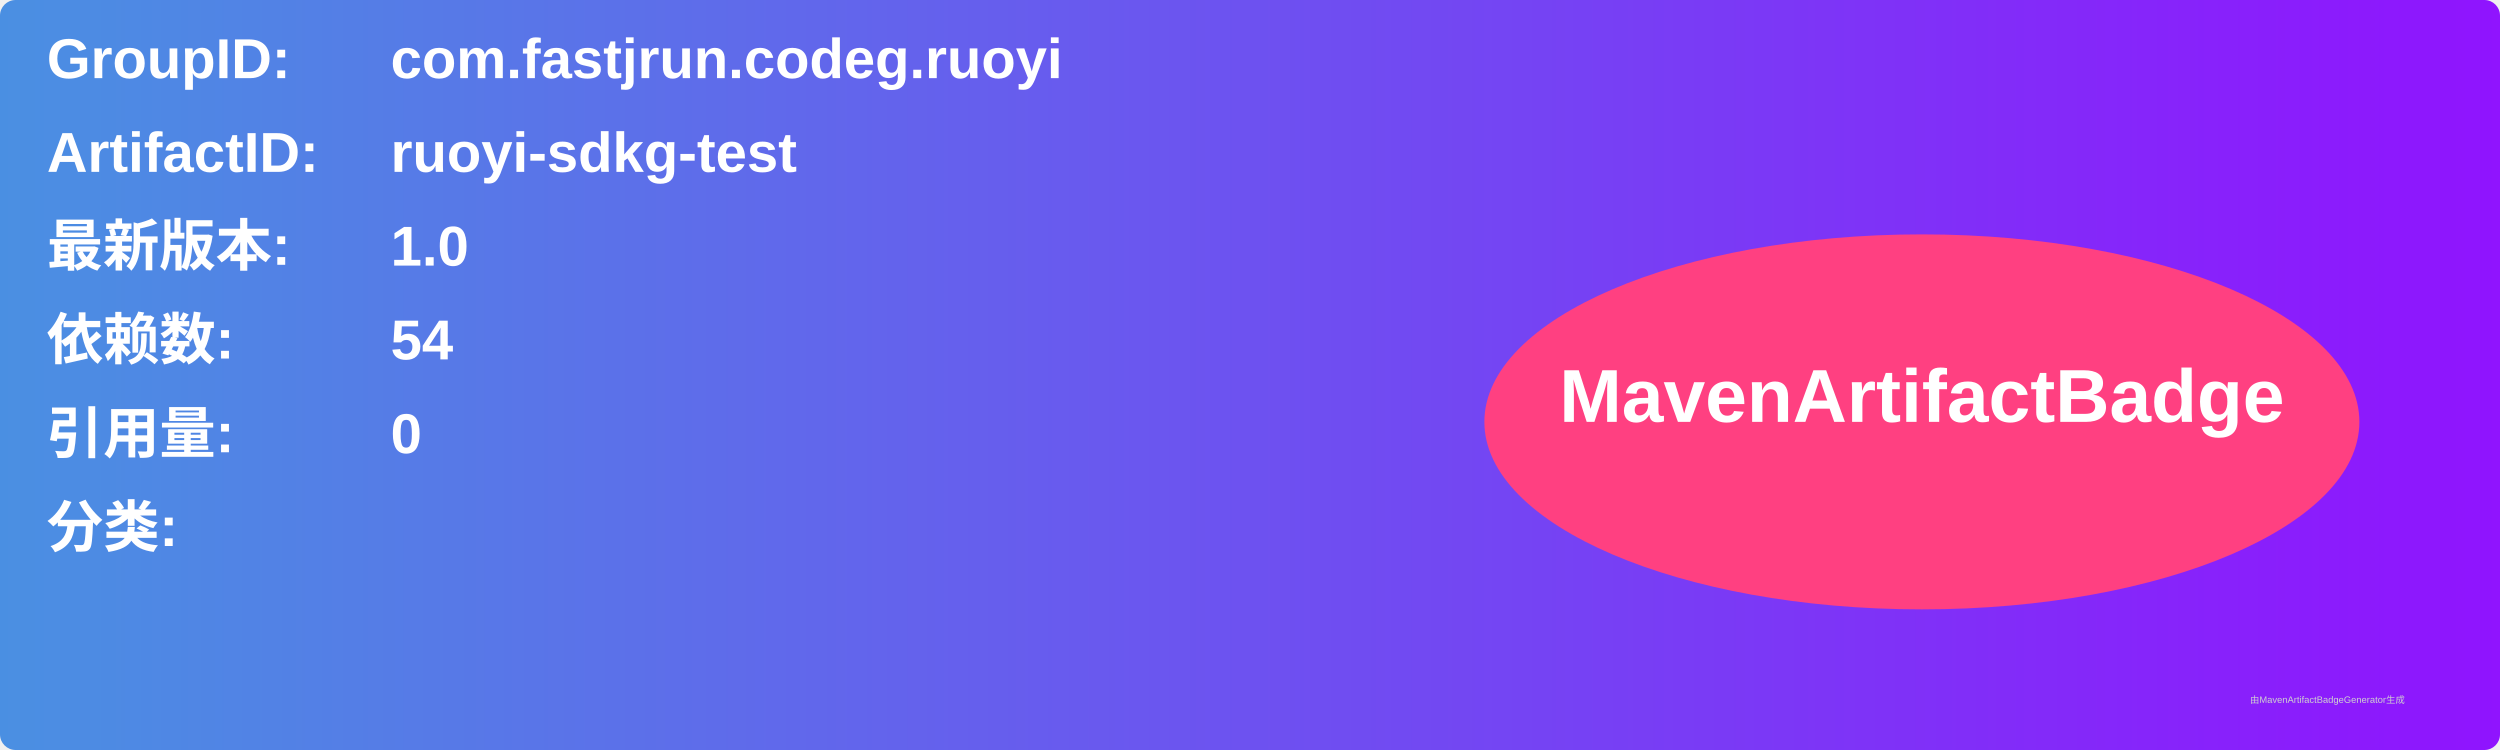
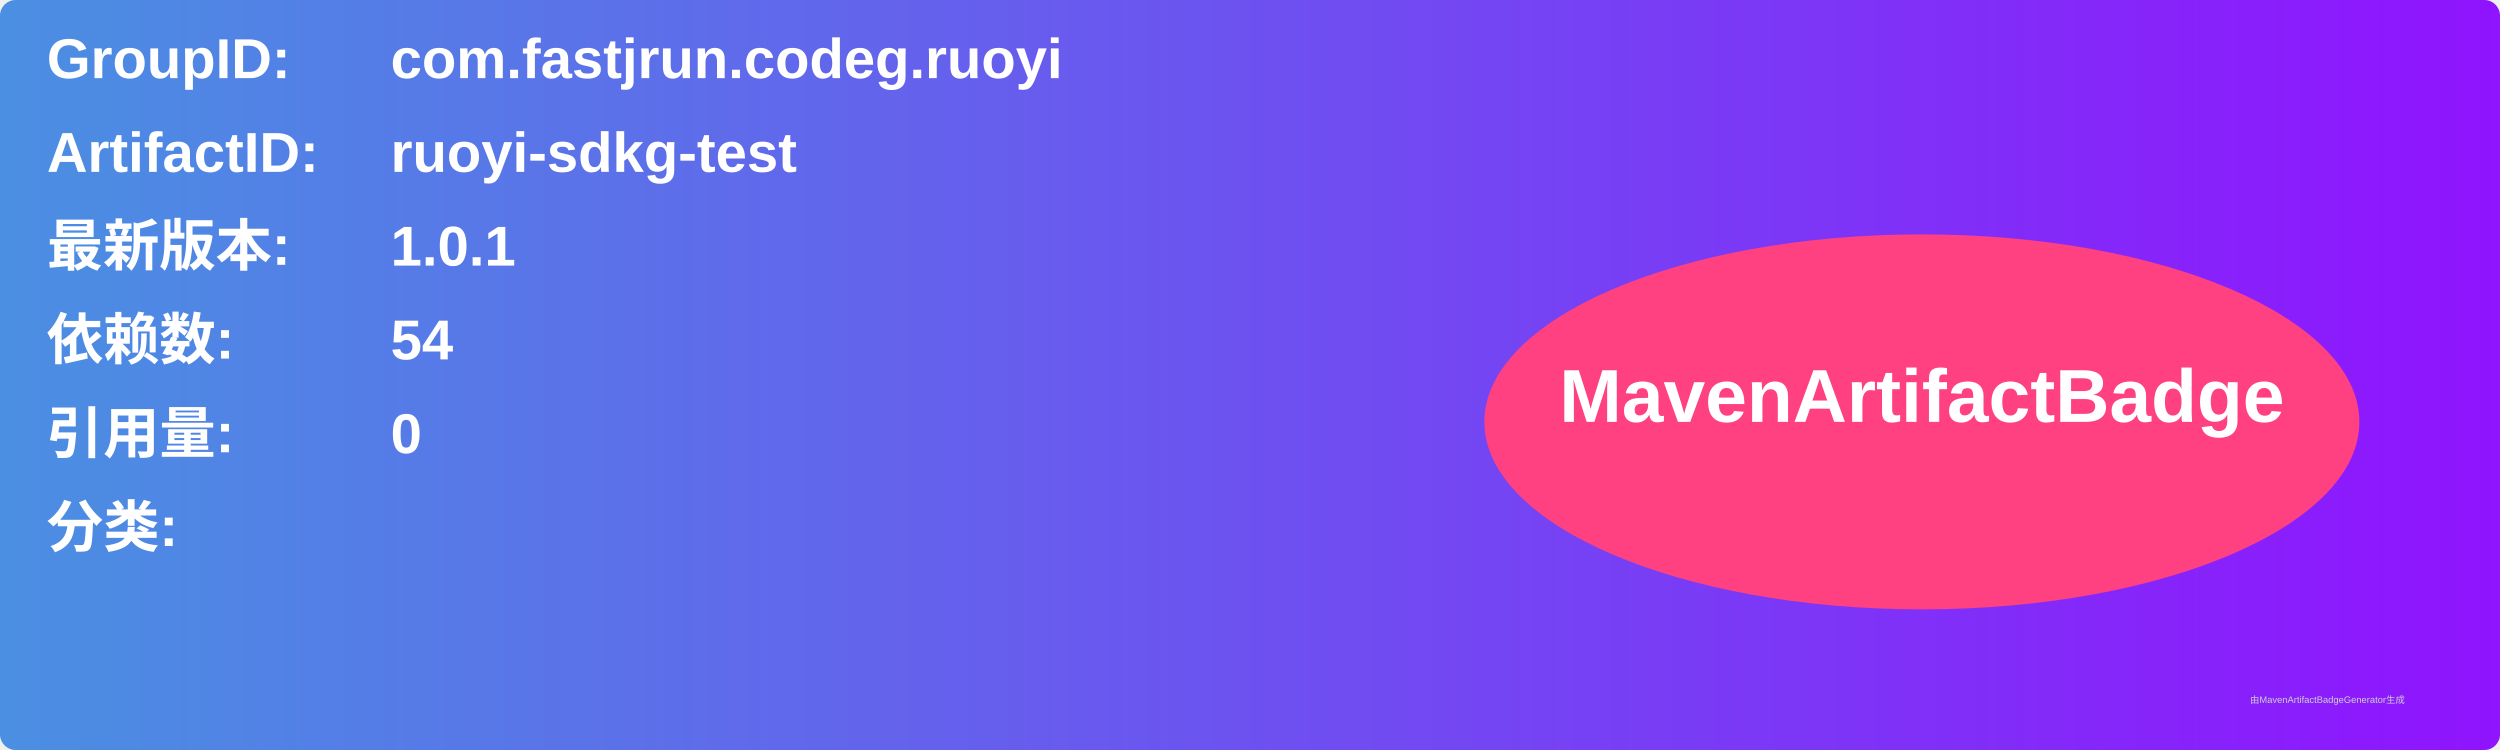
<svg xmlns="http://www.w3.org/2000/svg" width="800" height="240" viewBox="0 0 800 240">
  <linearGradient id="grad" x1="0%" y1="0%" x2="100%" y2="0%">
    <stop offset="0%" stop-color="#4a90e2" />
    <stop offset="100%" stop-color="#9013fe" />
  </linearGradient>
  <rect width="100%" height="100%" rx="5" ry="5" fill="url(#grad)" />
  <g transform="translate(15, 15)">
    <text x="0" y="10" font-family="Arial" font-size="18" fill="white" font-weight="bold" width="260">GroupID:</text>
    <text x="110" y="10" font-family="Arial" font-size="18" fill="white" font-weight="bold" width="460">com.fastjrun.codeg.ruoyi</text>
    <text x="0" y="40" font-family="Arial" font-size="18" fill="white" font-weight="bold" width="260">ArtifactID:</text>
    <text x="110" y="40" font-family="Arial" font-size="18" fill="white" font-weight="bold" width="460">ruoyi-sdkg-test</text>
    <text x="0" y="70" font-family="Arial" font-size="18" fill="white" font-weight="bold">最新版本:</text>
    <text x="110" y="70" font-family="Arial" font-size="18" fill="white" font-weight="bold">
-       <tspan font-weight="bold">1.0</tspan>
+       <tspan font-weight="bold">1.0.1</tspan>
    </text>
    <text x="0" y="100" font-family="Arial" font-size="18" fill="white" font-weight="bold">依赖数: </text>
    <text x="110" y="100" font-family="Arial" font-size="18" fill="white">
      <tspan font-weight="bold">54</tspan>
    </text>
    <text x="0" y="130" font-family="Arial" font-size="18" fill="white" font-weight="bold">引用量: </text>
    <text x="110" y="130" font-family="Arial" font-size="18" fill="white">
      <tspan font-weight="bold">0</tspan>
    </text>
    <text x="0" y="160" font-family="Arial" font-size="18" fill="white" font-weight="bold">分类:</text>
    <text x="10" y="190" font-family="Arial" font-size="10" fill="white">
      <tspan font-weight="bold" />
    </text>
    <ellipse cx="600" cy="120" rx="140" ry="60" fill="#ff4081" />
    <text x="600" y="120" text-anchor="middle" font-family="Arial" font-size="24" fill="white" font-weight="bold">MavenArtifactBadge</text>
  </g>
  <text x="720" y="225" font-family="Arial" font-size="3" fill="#d0d0d0">由MavenArtifactBadgeGenerator生成</text>
</svg>
